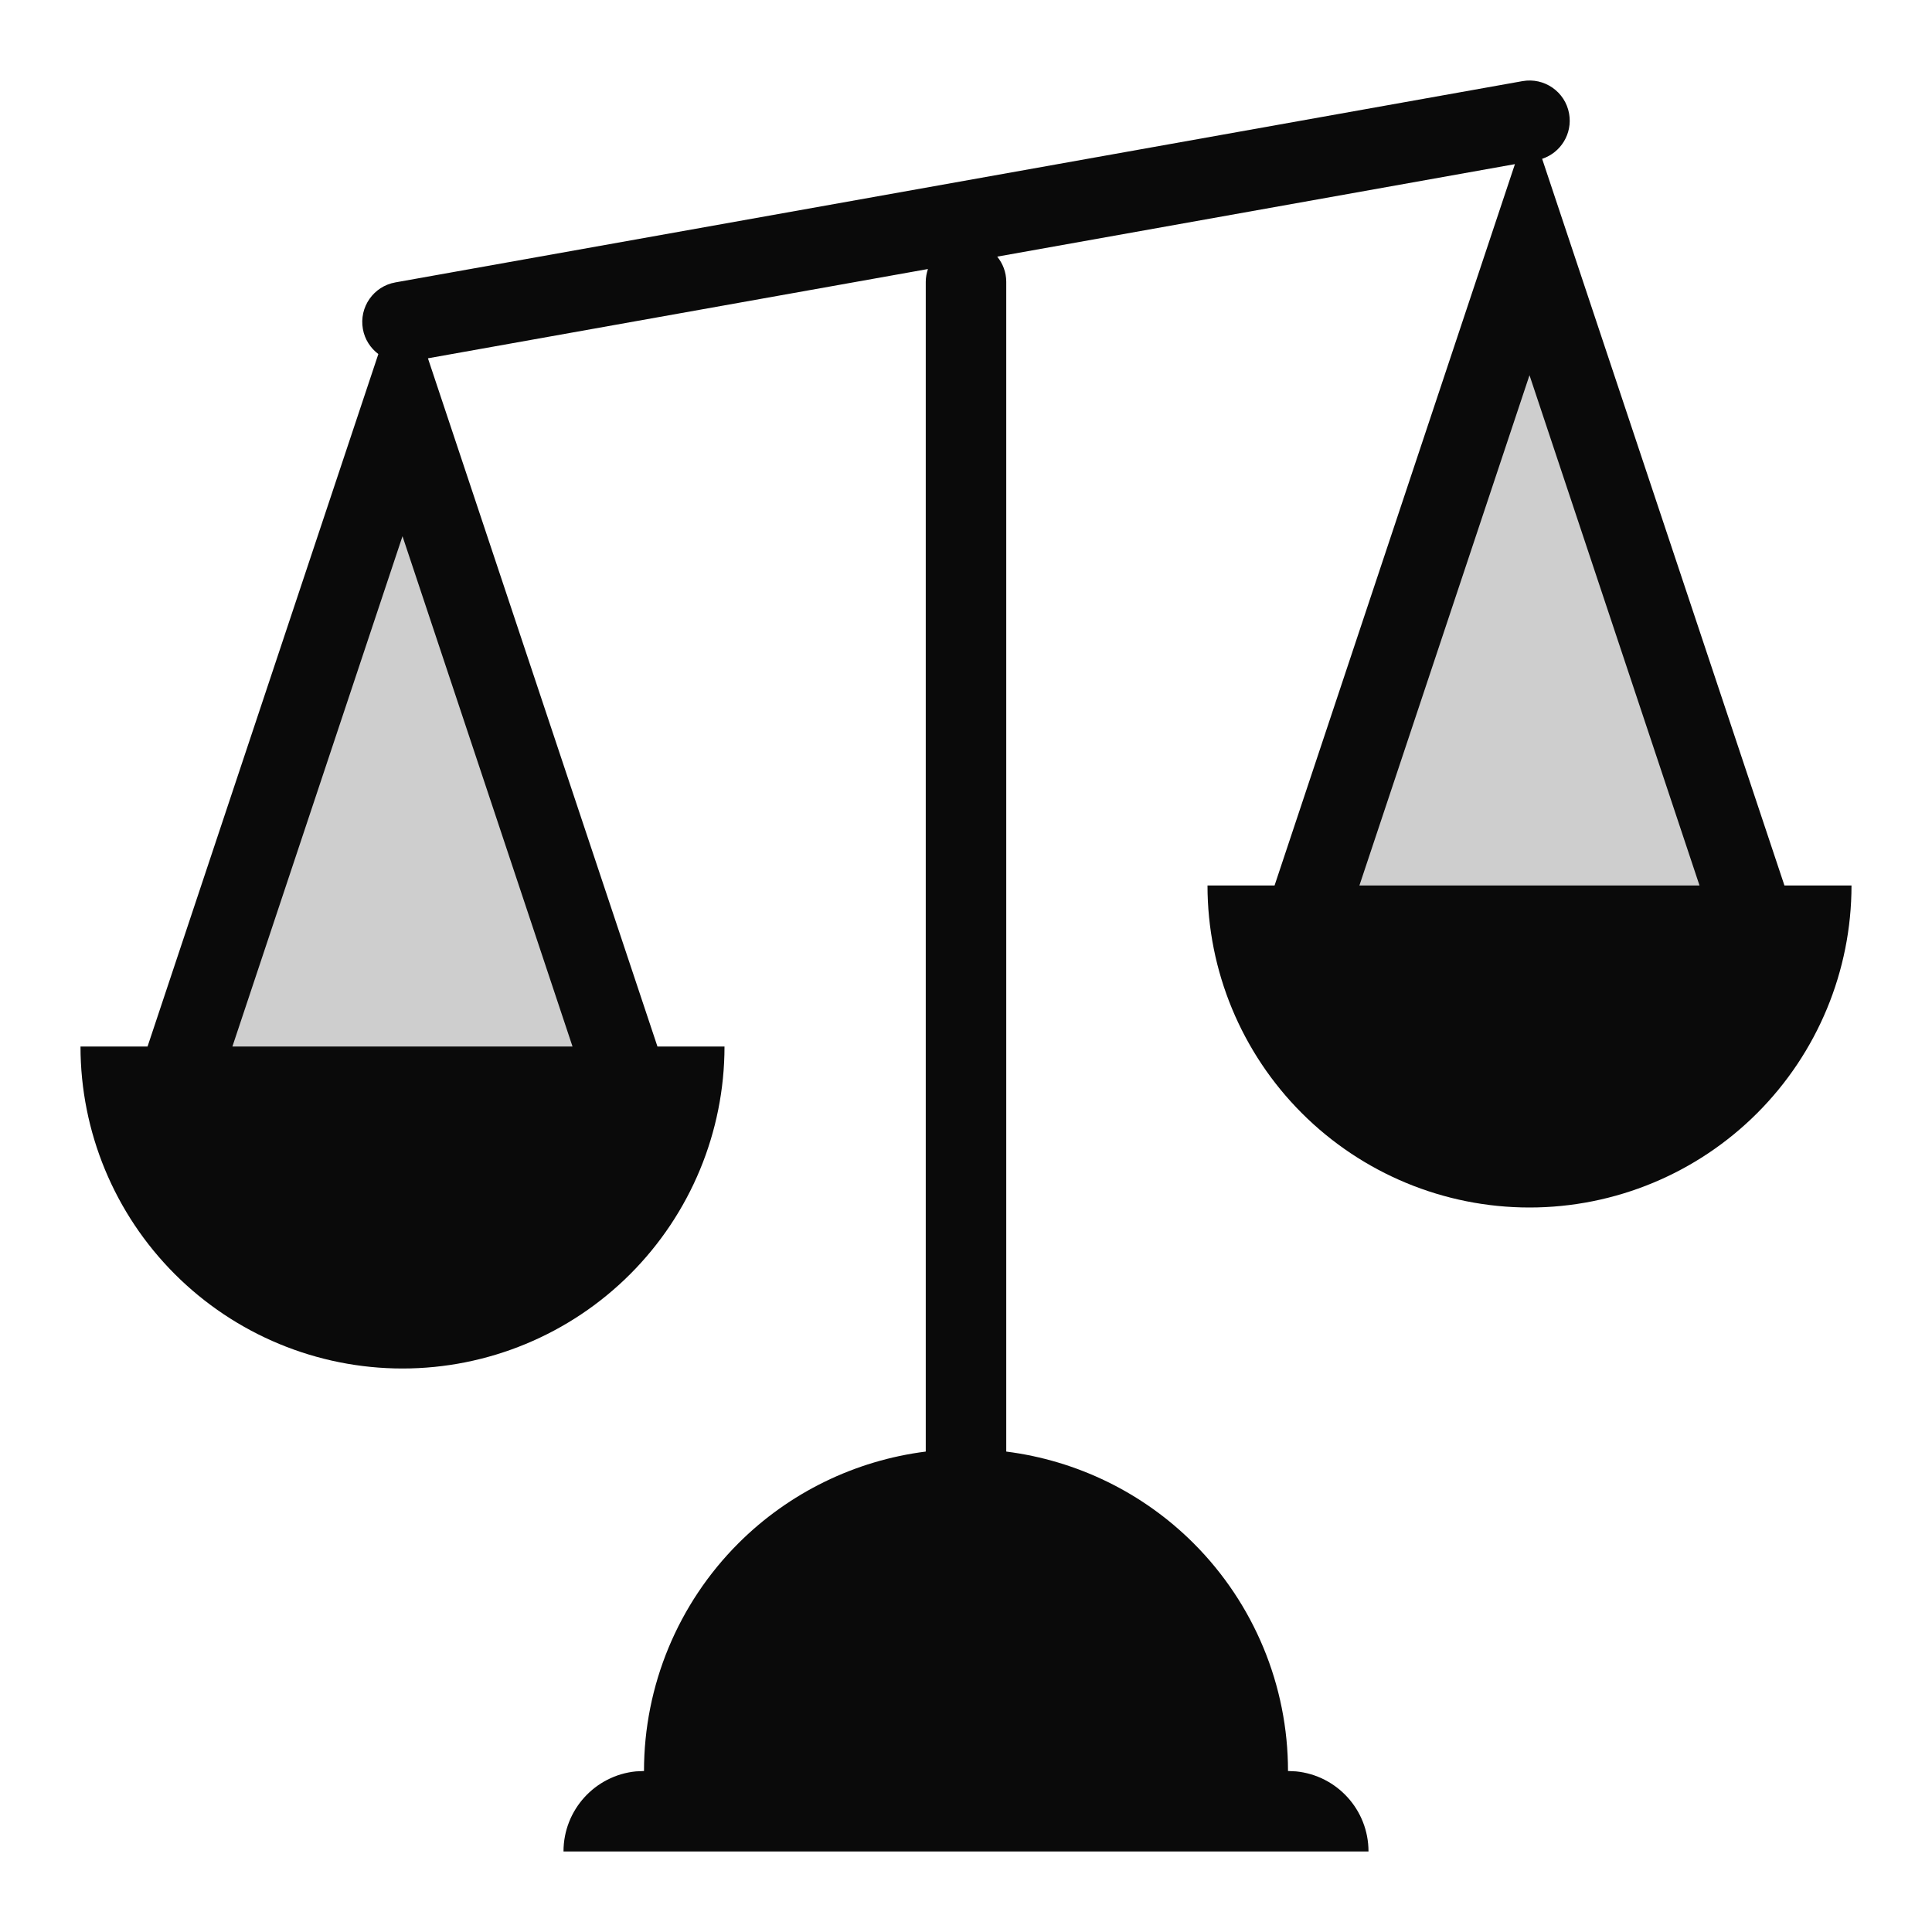
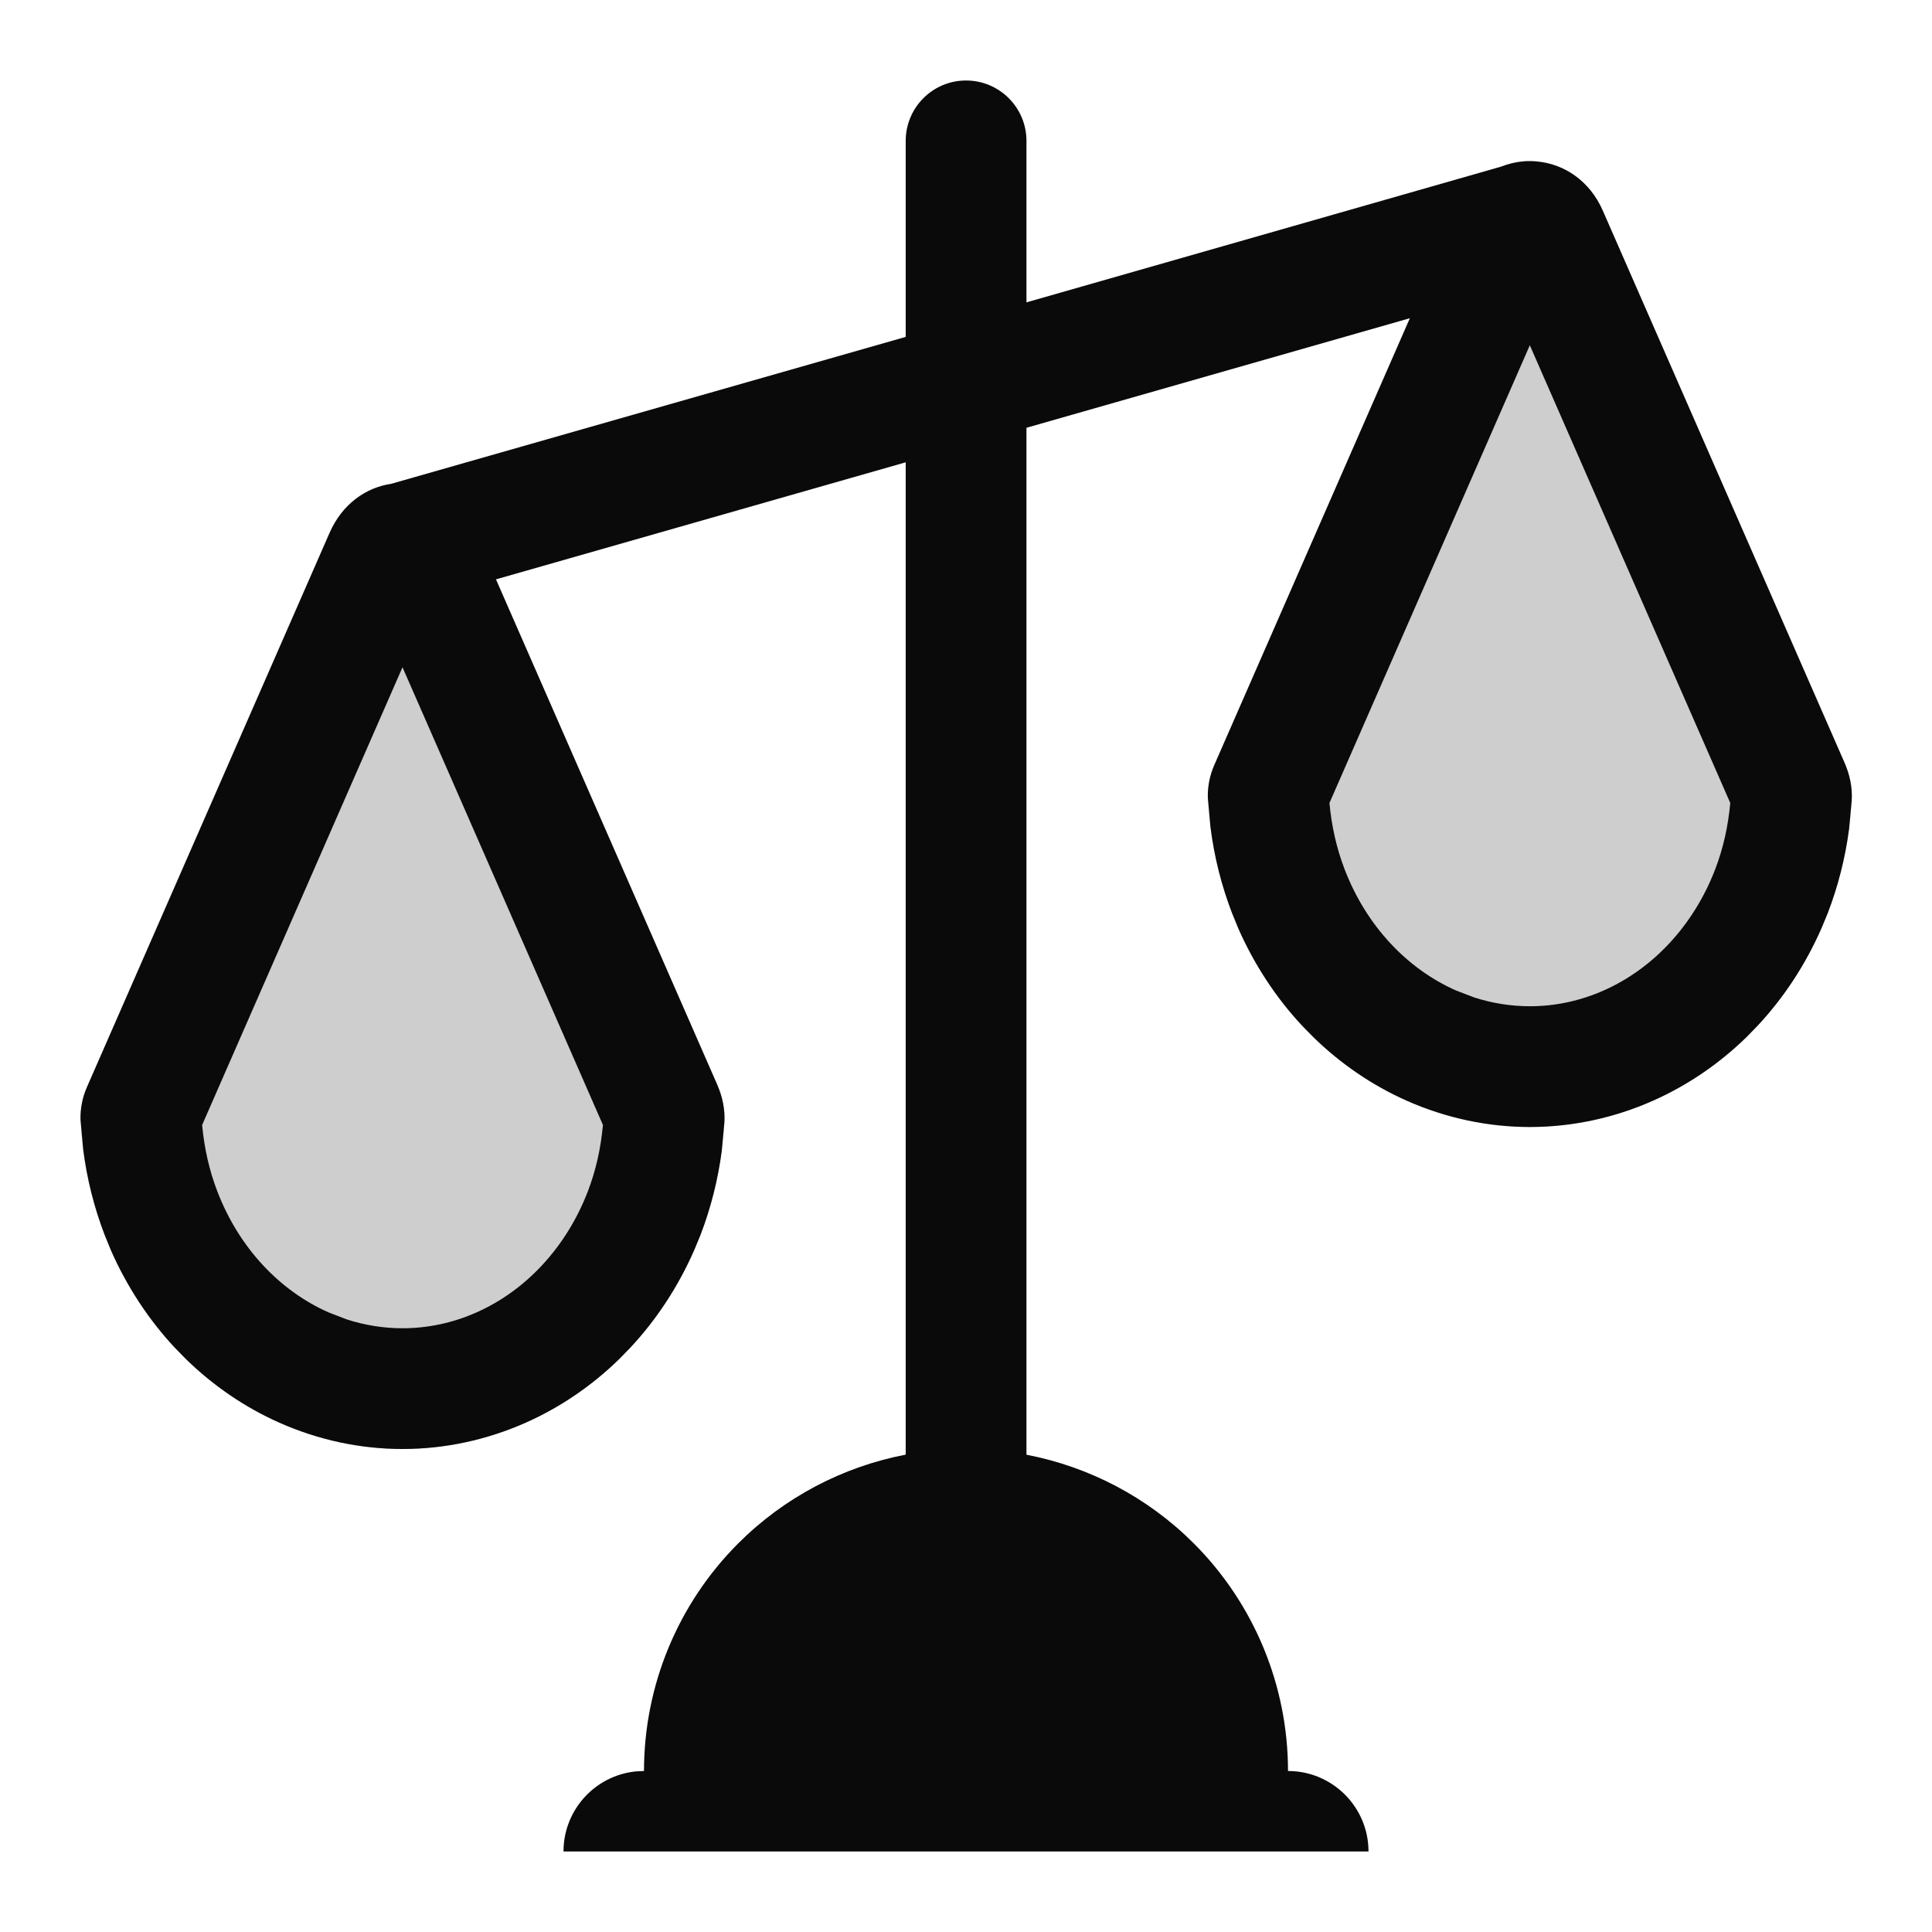
<svg xmlns="http://www.w3.org/2000/svg" width="24" height="24" viewBox="0 0 24 24" fill="none">
-   <path d="M8 14L5 5L2 14H8Z" fill="#0A0A0A" fill-opacity="0.2" />
-   <path d="M22 12L19 3L16 12H22Z" fill="#0A0A0A" fill-opacity="0.2" />
-   <path fill-rule="evenodd" clip-rule="evenodd" d="M18.912 1.008C19.184 0.959 19.444 1.14 19.492 1.412C19.536 1.66 19.389 1.896 19.157 1.973L22.167 11H23C23 12.061 22.578 13.078 21.828 13.828C21.078 14.578 20.061 15 19 15C17.939 15 16.922 14.578 16.172 13.828C15.422 13.078 15 12.061 15 11H15.833L18.819 2.039L12.388 3.188C12.457 3.274 12.5 3.381 12.5 3.5V18.032C13.376 18.143 14.197 18.541 14.828 19.172C15.578 19.922 16 20.939 16 22L16.102 22.005C16.607 22.056 17 22.482 17 23H7C7 22.482 7.393 22.056 7.897 22.005L8 22C8 20.939 8.422 19.922 9.172 19.172C9.803 18.541 10.624 18.143 11.5 18.032V3.5C11.5 3.444 11.511 3.392 11.527 3.342L5.316 4.451L8.167 13H9C9 14.061 8.578 15.078 7.828 15.828C7.078 16.578 6.061 17 5 17C3.939 17 2.922 16.578 2.172 15.828C1.422 15.078 1 14.061 1 13H1.833L4.7 4.398C4.603 4.325 4.531 4.217 4.508 4.088C4.459 3.816 4.64 3.556 4.912 3.508L18.912 1.008ZM2.887 13H7.112L5 6.661L2.887 13ZM16.887 11H21.112L19 4.661L16.887 11Z" fill="#0A0A0A" />
+   <path d="M22.914 9.478C22.977 9.621 23.012 9.778 23.003 9.936C22.978 10.419 22.877 10.894 22.705 11.342C22.503 11.865 22.208 12.339 21.836 12.739C21.465 13.139 21.023 13.456 20.537 13.672C20.051 13.888 19.531 14 19.005 14C18.479 14 17.959 13.888 17.473 13.672C16.987 13.456 16.545 13.139 16.173 12.739C15.801 12.339 15.506 11.865 15.305 11.342C15.129 10.885 15.027 10.4 15.005 9.907C15.002 9.768 15.029 9.63 15.084 9.504L18.099 2.618C18.46 1.794 19.55 1.794 19.911 2.618L22.914 9.478Z" fill="#0A0A0A" fill-opacity="0.2" />
+   <path d="M8.91 13.478C8.973 13.621 9.007 13.778 8.999 13.936C8.974 14.419 8.873 14.894 8.7 15.342C8.499 15.865 8.204 16.339 7.832 16.739C7.46 17.139 7.018 17.456 6.532 17.672C6.047 17.888 5.526 18 5 18C4.474 18 3.954 17.888 3.468 17.672C2.982 17.456 2.541 17.139 2.169 16.739C1.797 16.339 1.502 15.865 1.3 15.342C1.124 14.885 1.023 14.4 1 13.907C0.997 13.768 1.024 13.63 1.079 13.505L4.094 6.618C4.455 5.794 5.545 5.794 5.906 6.618L8.91 13.478Z" fill="#0A0A0A" fill-opacity="0.2" />
+   <path fill-rule="evenodd" clip-rule="evenodd" d="M12.001 1C12.415 1 12.751 1.336 12.751 1.75V3.756L18.654 2.068C18.734 2.037 18.817 2.016 18.901 2.007C18.923 2.004 18.946 2.003 18.968 2.002C19.007 2 19.046 2.002 19.084 2.005C19.087 2.005 19.089 2.006 19.091 2.006C19.424 2.036 19.745 2.239 19.911 2.618L22.915 9.478C22.977 9.621 23.012 9.778 23.003 9.937L22.97 10.297C22.923 10.655 22.834 11.007 22.705 11.343L22.625 11.536C22.428 11.982 22.162 12.39 21.836 12.739L21.694 12.885C21.354 13.216 20.962 13.483 20.537 13.672C20.051 13.888 19.53 14 19.004 14C18.479 14 17.958 13.888 17.472 13.672C17.047 13.483 16.656 13.216 16.316 12.885L16.173 12.739C15.848 12.39 15.581 11.982 15.384 11.536L15.305 11.343C15.173 11 15.083 10.64 15.037 10.274L15.004 9.907C15.001 9.768 15.029 9.63 15.084 9.505L17.514 3.953L12.751 5.314V18.071C13.532 18.221 14.258 18.601 14.829 19.172C15.579 19.922 16 20.939 16 22C16.552 22 17 22.448 17 23H7C7 22.482 7.394 22.056 7.898 22.005L8 22C8 20.939 8.421 19.922 9.171 19.172C9.742 18.601 10.468 18.22 11.251 18.07V5.743L6.161 7.197L8.911 13.477C8.973 13.621 9.008 13.778 8.999 13.937L8.966 14.297C8.919 14.655 8.83 15.007 8.701 15.343L8.621 15.536C8.424 15.982 8.158 16.39 7.832 16.739L7.69 16.885C7.35 17.216 6.958 17.483 6.533 17.672C6.047 17.888 5.526 18 5 18C4.475 18 3.954 17.888 3.468 17.672C3.043 17.483 2.652 17.216 2.312 16.885L2.169 16.739C1.844 16.39 1.577 15.982 1.38 15.536L1.301 15.343C1.169 15 1.079 14.64 1.033 14.274L1 13.907C0.997 13.768 1.025 13.63 1.08 13.505L4.095 6.618C4.252 6.261 4.544 6.058 4.856 6.011L11.251 4.185V1.75C11.251 1.336 11.586 1 12.001 1ZM2.511 13.975C2.537 14.26 2.599 14.539 2.701 14.803C2.835 15.151 3.029 15.461 3.267 15.717C3.505 15.973 3.782 16.17 4.079 16.302L4.304 16.389C4.532 16.463 4.766 16.5 5 16.5C5.313 16.5 5.626 16.434 5.922 16.302C6.219 16.17 6.496 15.973 6.734 15.717C6.972 15.461 7.167 15.151 7.301 14.803C7.403 14.54 7.464 14.26 7.49 13.975L5 8.289L2.511 13.975ZM16.515 9.975C16.541 10.26 16.603 10.539 16.705 10.803C16.839 11.151 17.033 11.461 17.271 11.717C17.509 11.973 17.786 12.17 18.082 12.302L18.308 12.389C18.536 12.463 18.77 12.5 19.004 12.5C19.317 12.5 19.63 12.434 19.926 12.302C20.223 12.17 20.5 11.973 20.738 11.717C20.976 11.461 21.171 11.151 21.305 10.803C21.407 10.54 21.468 10.26 21.494 9.975L19.004 4.289L16.515 9.975Z" fill="#0A0A0A" />
</svg>
